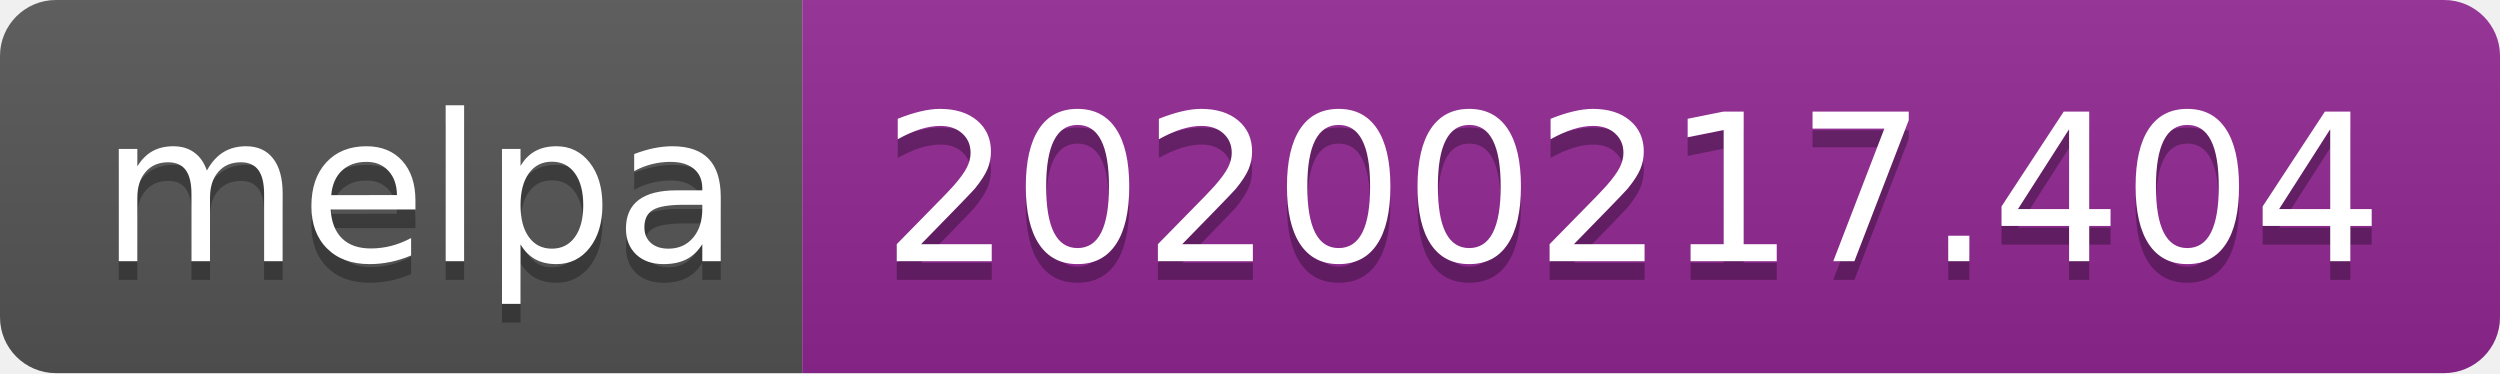
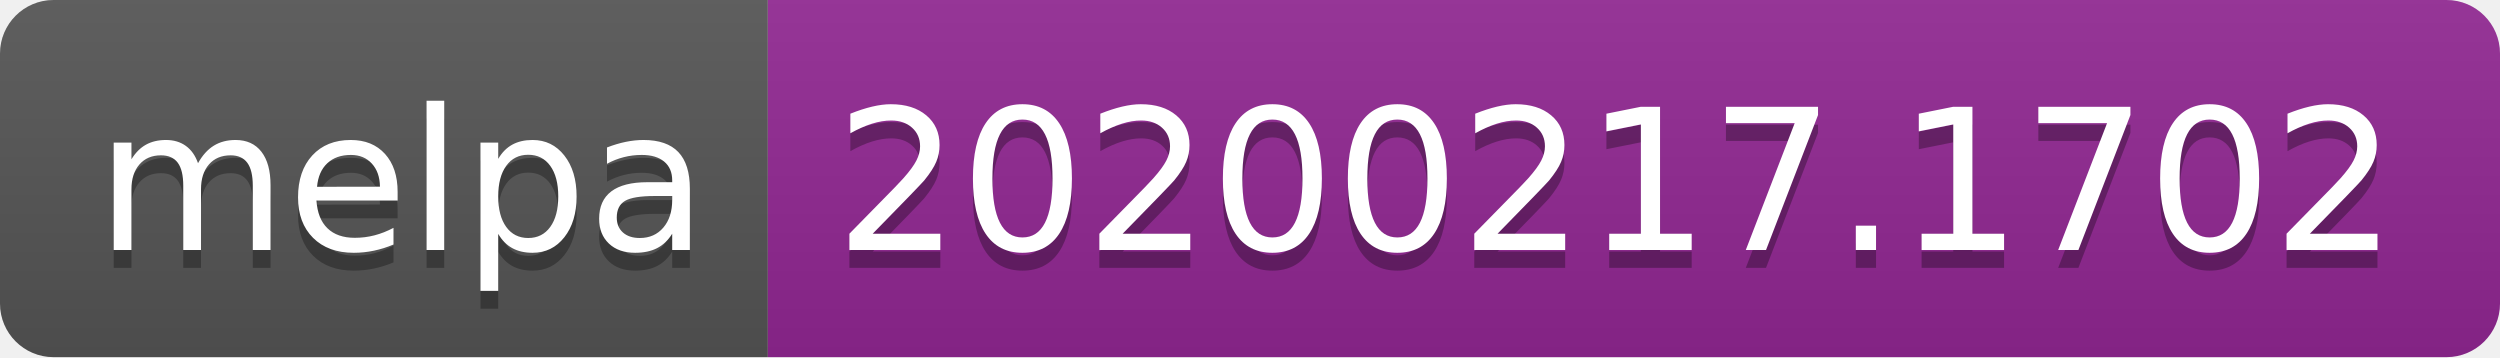
- <svg xmlns="http://www.w3.org/2000/svg" width="134" height="20">
+ <svg xmlns="http://www.w3.org/2000/svg" width="140" height="20">
  <linearGradient id="b" x2="0" y2="100%">
    <stop offset="0" stop-color="#bbb" stop-opacity=".1" />
    <stop offset="1" stop-opacity=".1" />
  </linearGradient>
  <clipPath id="a">
-     <rect width="134" height="20" rx="3" fill="#fff" />
+     <rect width="140" height="20" rx="3" fill="#fff" />
  </clipPath>
  <g clip-path="url(#a)">
    <path fill="#555" d="M0 0h43v20H0z" />
-     <path fill="#922793" d="M43 0h91v20H43z" />
-     <path fill="url(#b)" d="M0 0h134v20H0z" />
+     <path fill="#922793" d="M43 0h97v20H43z" />
+     <path fill="url(#b)" d="M0 0h140v20H0z" />
  </g>
  <g fill="#fff" text-anchor="middle" font-family="DejaVu Sans,Verdana,Geneva,sans-serif" font-size="110">
    <text x="225" y="150" fill="#010101" fill-opacity=".3" transform="scale(.1)" textLength="330">melpa</text>
    <text x="225" y="140" transform="scale(.1)" textLength="330">melpa</text>
-     <text x="875" y="150" fill="#010101" fill-opacity=".3" transform="scale(.1)" textLength="810">20200217.404</text>
-     <text x="875" y="140" transform="scale(.1)" textLength="810">20200217.404</text>
+     <text x="905" y="150" fill="#010101" fill-opacity=".3" transform="scale(.1)" textLength="870">20200217.1702</text>
+     <text x="905" y="140" transform="scale(.1)" textLength="870">20200217.1702</text>
  </g>
</svg>
